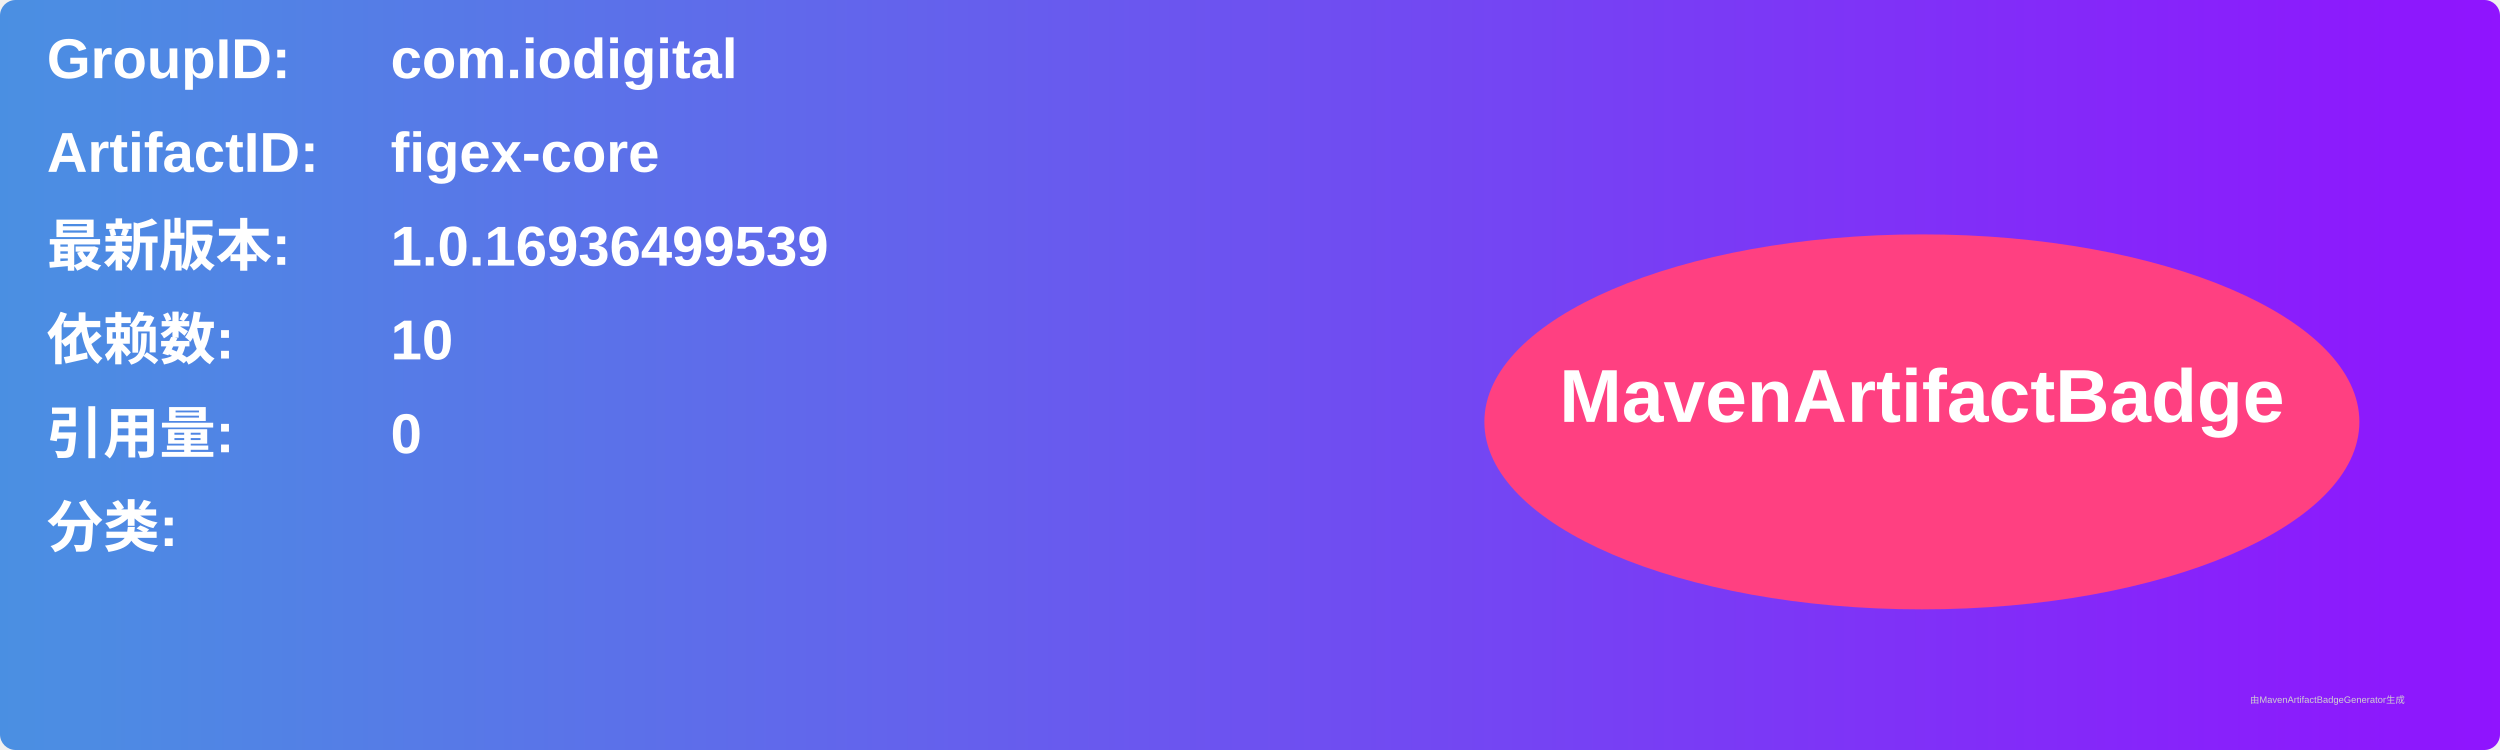
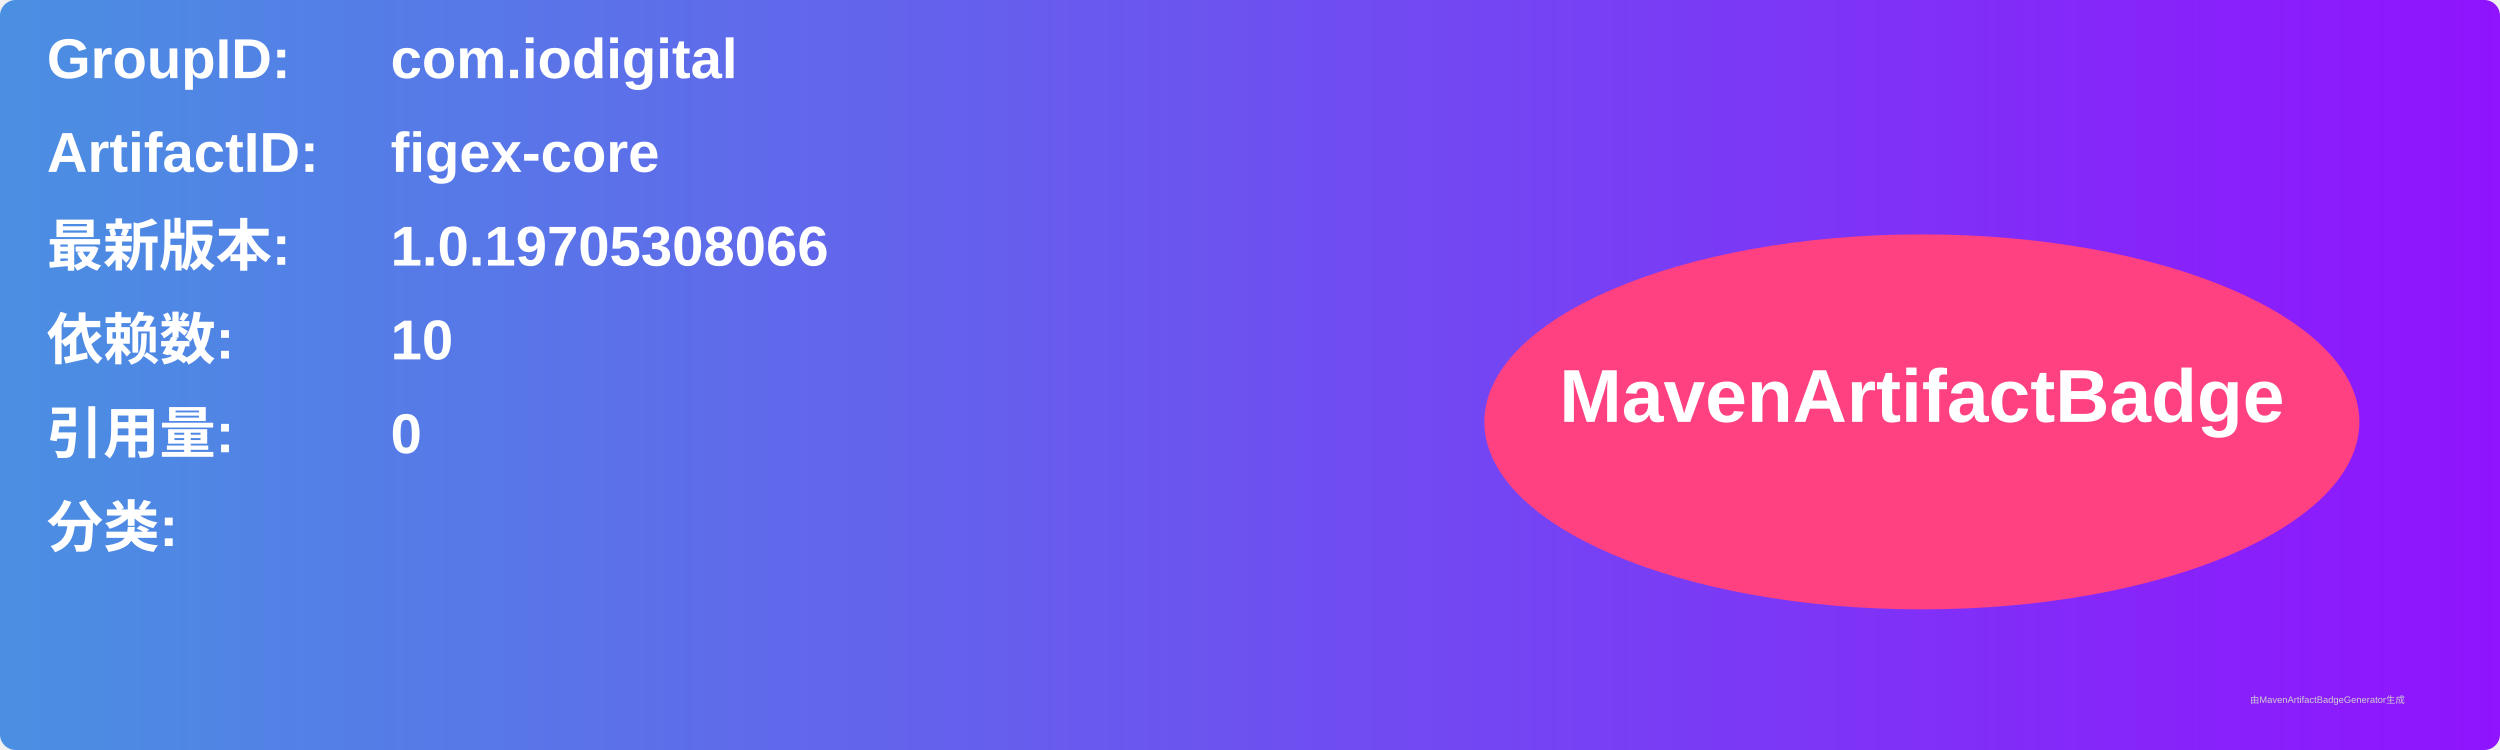
<svg xmlns="http://www.w3.org/2000/svg" width="800" height="240" viewBox="0 0 800 240">
  <linearGradient id="grad" x1="0%" y1="0%" x2="100%" y2="0%">
    <stop offset="0%" stop-color="#4a90e2" />
    <stop offset="100%" stop-color="#9013fe" />
  </linearGradient>
  <rect width="100%" height="100%" rx="5" ry="5" fill="url(#grad)" />
  <g transform="translate(15, 15)">
    <text x="0" y="10" font-family="Arial" font-size="18" fill="white" font-weight="bold" width="260">GroupID:</text>
    <text x="110" y="10" font-family="Arial" font-size="18" fill="white" font-weight="bold" width="460">com.iodigital</text>
    <text x="0" y="40" font-family="Arial" font-size="18" fill="white" font-weight="bold" width="260">ArtifactID:</text>
    <text x="110" y="40" font-family="Arial" font-size="18" fill="white" font-weight="bold" width="460">figex-core</text>
    <text x="0" y="70" font-family="Arial" font-size="18" fill="white" font-weight="bold">最新版本:</text>
    <text x="110" y="70" font-family="Arial" font-size="18" fill="white" font-weight="bold">
-       <tspan font-weight="bold">1.0.16936499539</tspan>
+       <tspan font-weight="bold">1.0.19705308066</tspan>
    </text>
    <text x="0" y="100" font-family="Arial" font-size="18" fill="white" font-weight="bold">依赖数: </text>
    <text x="110" y="100" font-family="Arial" font-size="18" fill="white">
      <tspan font-weight="bold">10</tspan>
    </text>
    <text x="0" y="130" font-family="Arial" font-size="18" fill="white" font-weight="bold">引用量: </text>
    <text x="110" y="130" font-family="Arial" font-size="18" fill="white">
      <tspan font-weight="bold">0</tspan>
    </text>
    <text x="0" y="160" font-family="Arial" font-size="18" fill="white" font-weight="bold">分类:</text>
    <text x="10" y="190" font-family="Arial" font-size="10" fill="white">
      <tspan font-weight="bold" />
    </text>
    <ellipse cx="600" cy="120" rx="140" ry="60" fill="#ff4081" />
    <text x="600" y="120" text-anchor="middle" font-family="Arial" font-size="24" fill="white" font-weight="bold">MavenArtifactBadge</text>
  </g>
  <text x="720" y="225" font-family="Arial" font-size="3" fill="#d0d0d0">由MavenArtifactBadgeGenerator生成</text>
</svg>
